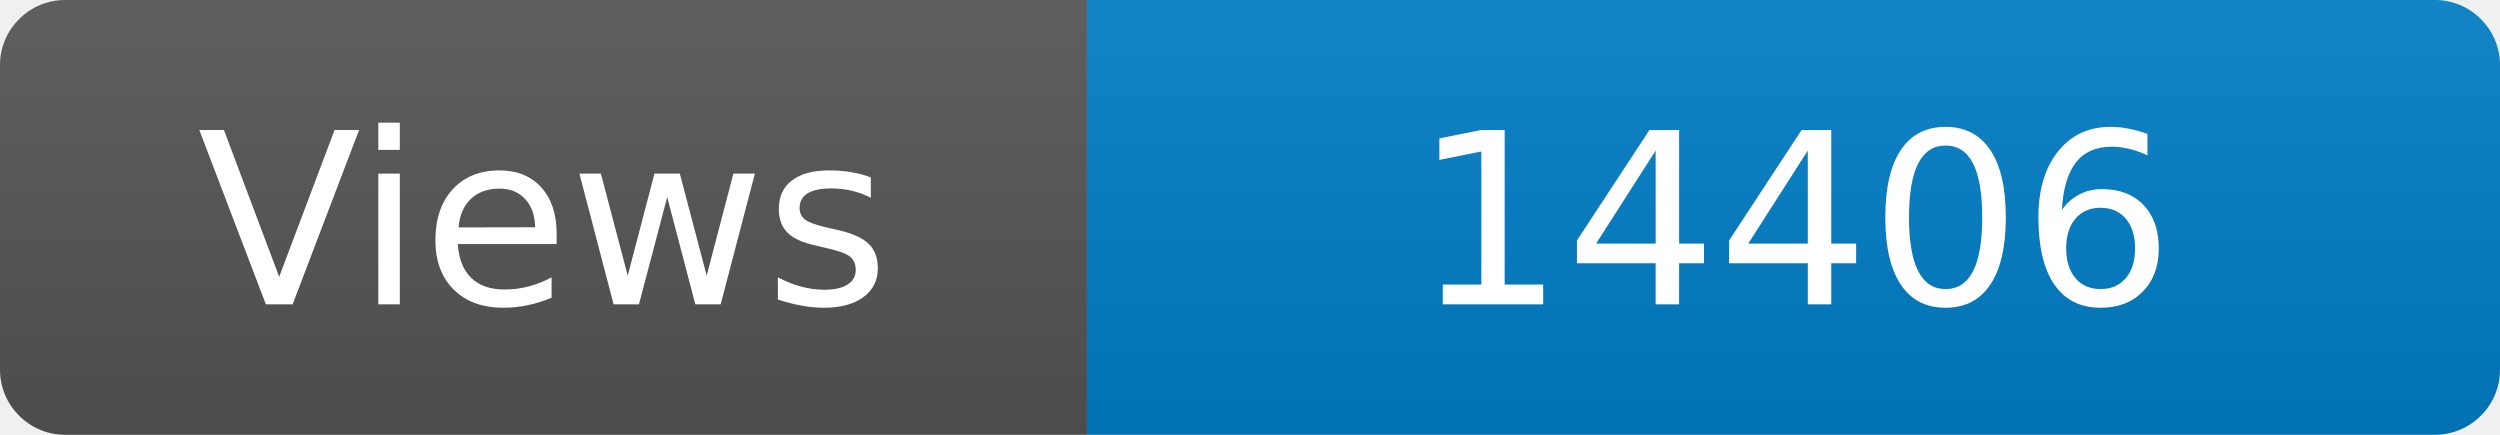
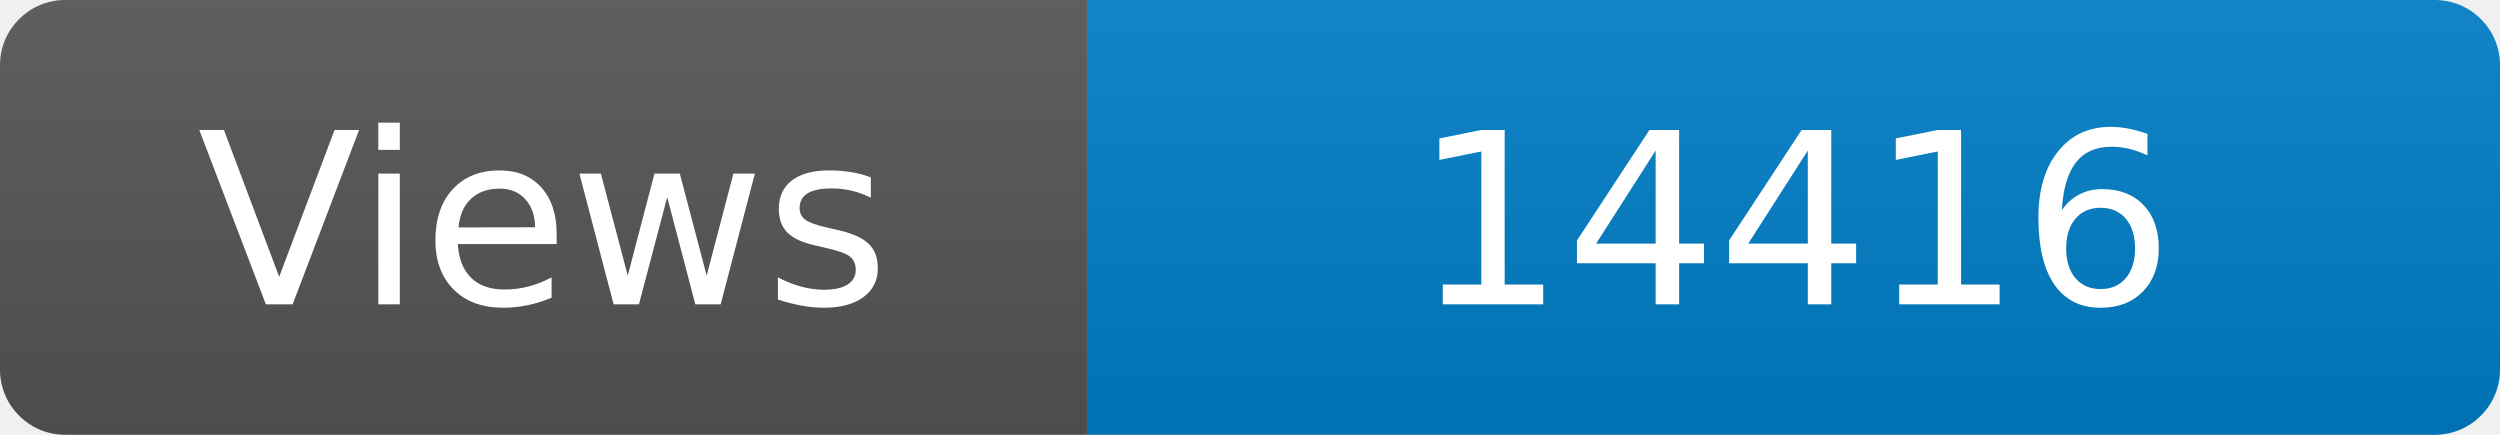
<svg xmlns="http://www.w3.org/2000/svg" width="115" height="20" role="img" aria-label="Maintained?: yes">
  <linearGradient id="s" x2="0" y2="100%">
    <stop offset="0" stop-color="#bbb" stop-opacity=".1" />
    <stop offset="1" stop-opacity=".1" />
  </linearGradient>
  <clipPath id="r">
    <rect width="115" height="20" rx="3" fill="#fff" />
  </clipPath>
  <g clip-path="url(#r)">
    <rect width="50" height="20" fill="#555" />
    <rect x="50" width="160" height="20" fill="#007ec6" />
    <rect width="115" height="20" fill="url(#s)" />
  </g>
  <g fill="#fff" text-anchor="middle" font-family="Verdana,Geneva,DejaVu Sans,sans-serif" font-size="110">
    <text x="250" y="140" transform="scale(.1)" fill="#fff">Views</text>
-     <text x="825" y="140" transform="scale(.1)" fill="#fff">14406</text>
+     <text x="825" y="140" transform="scale(.1)" fill="#fff">14416</text>
  </g>
</svg>
